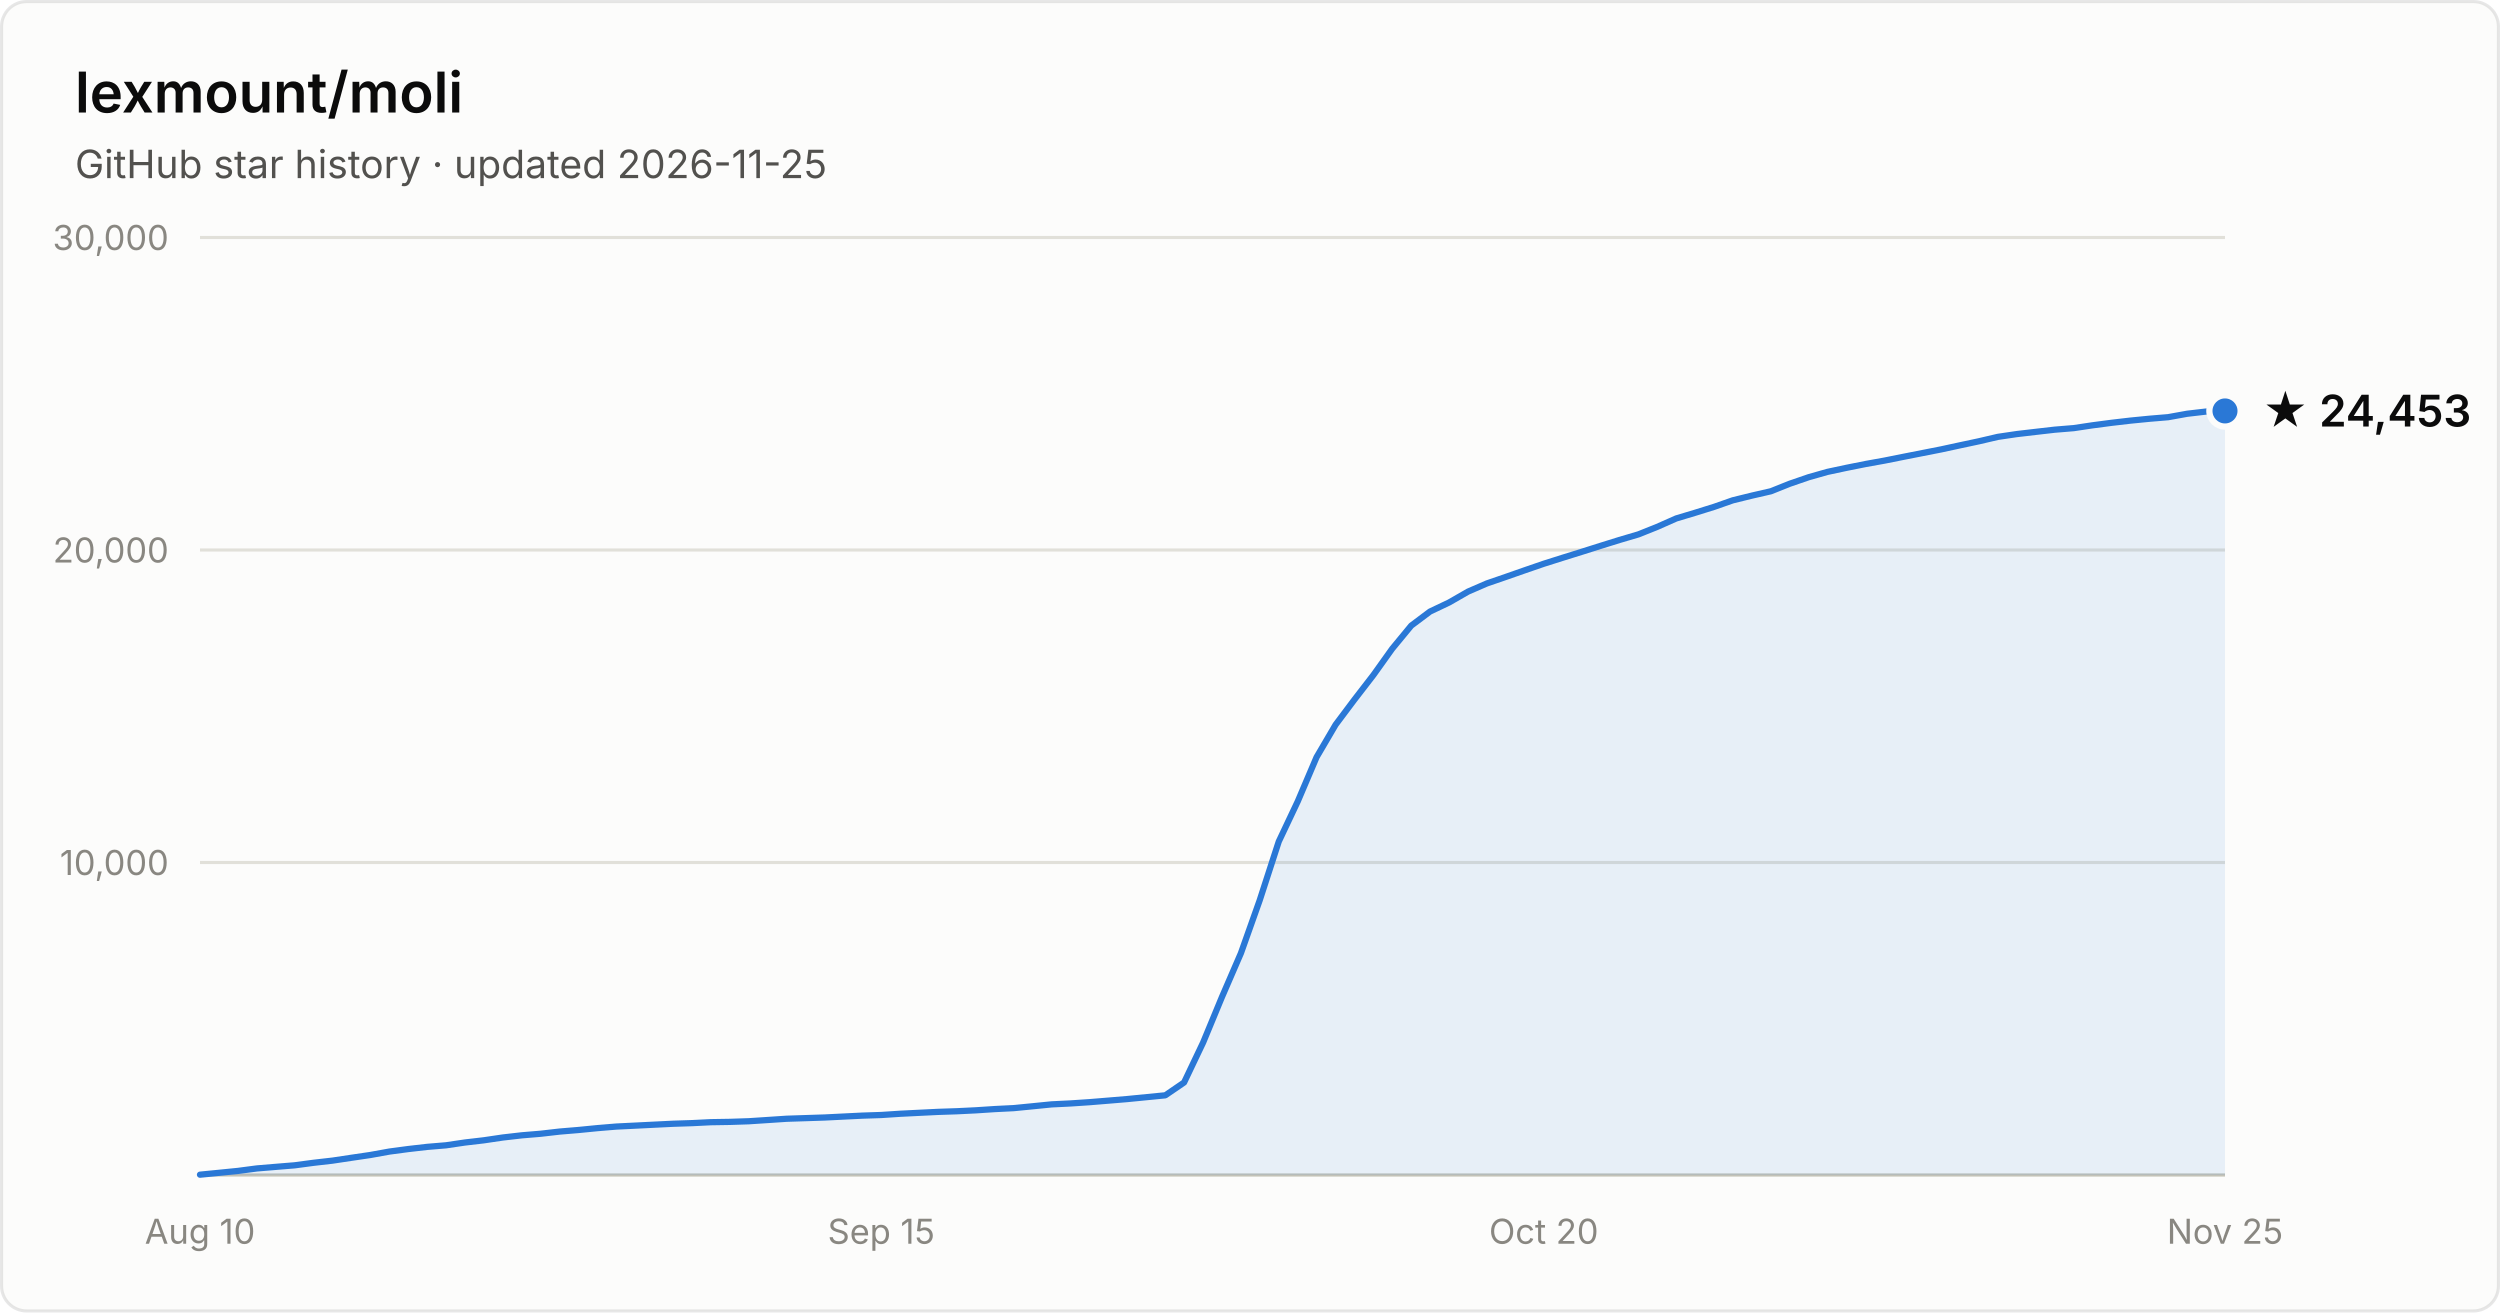
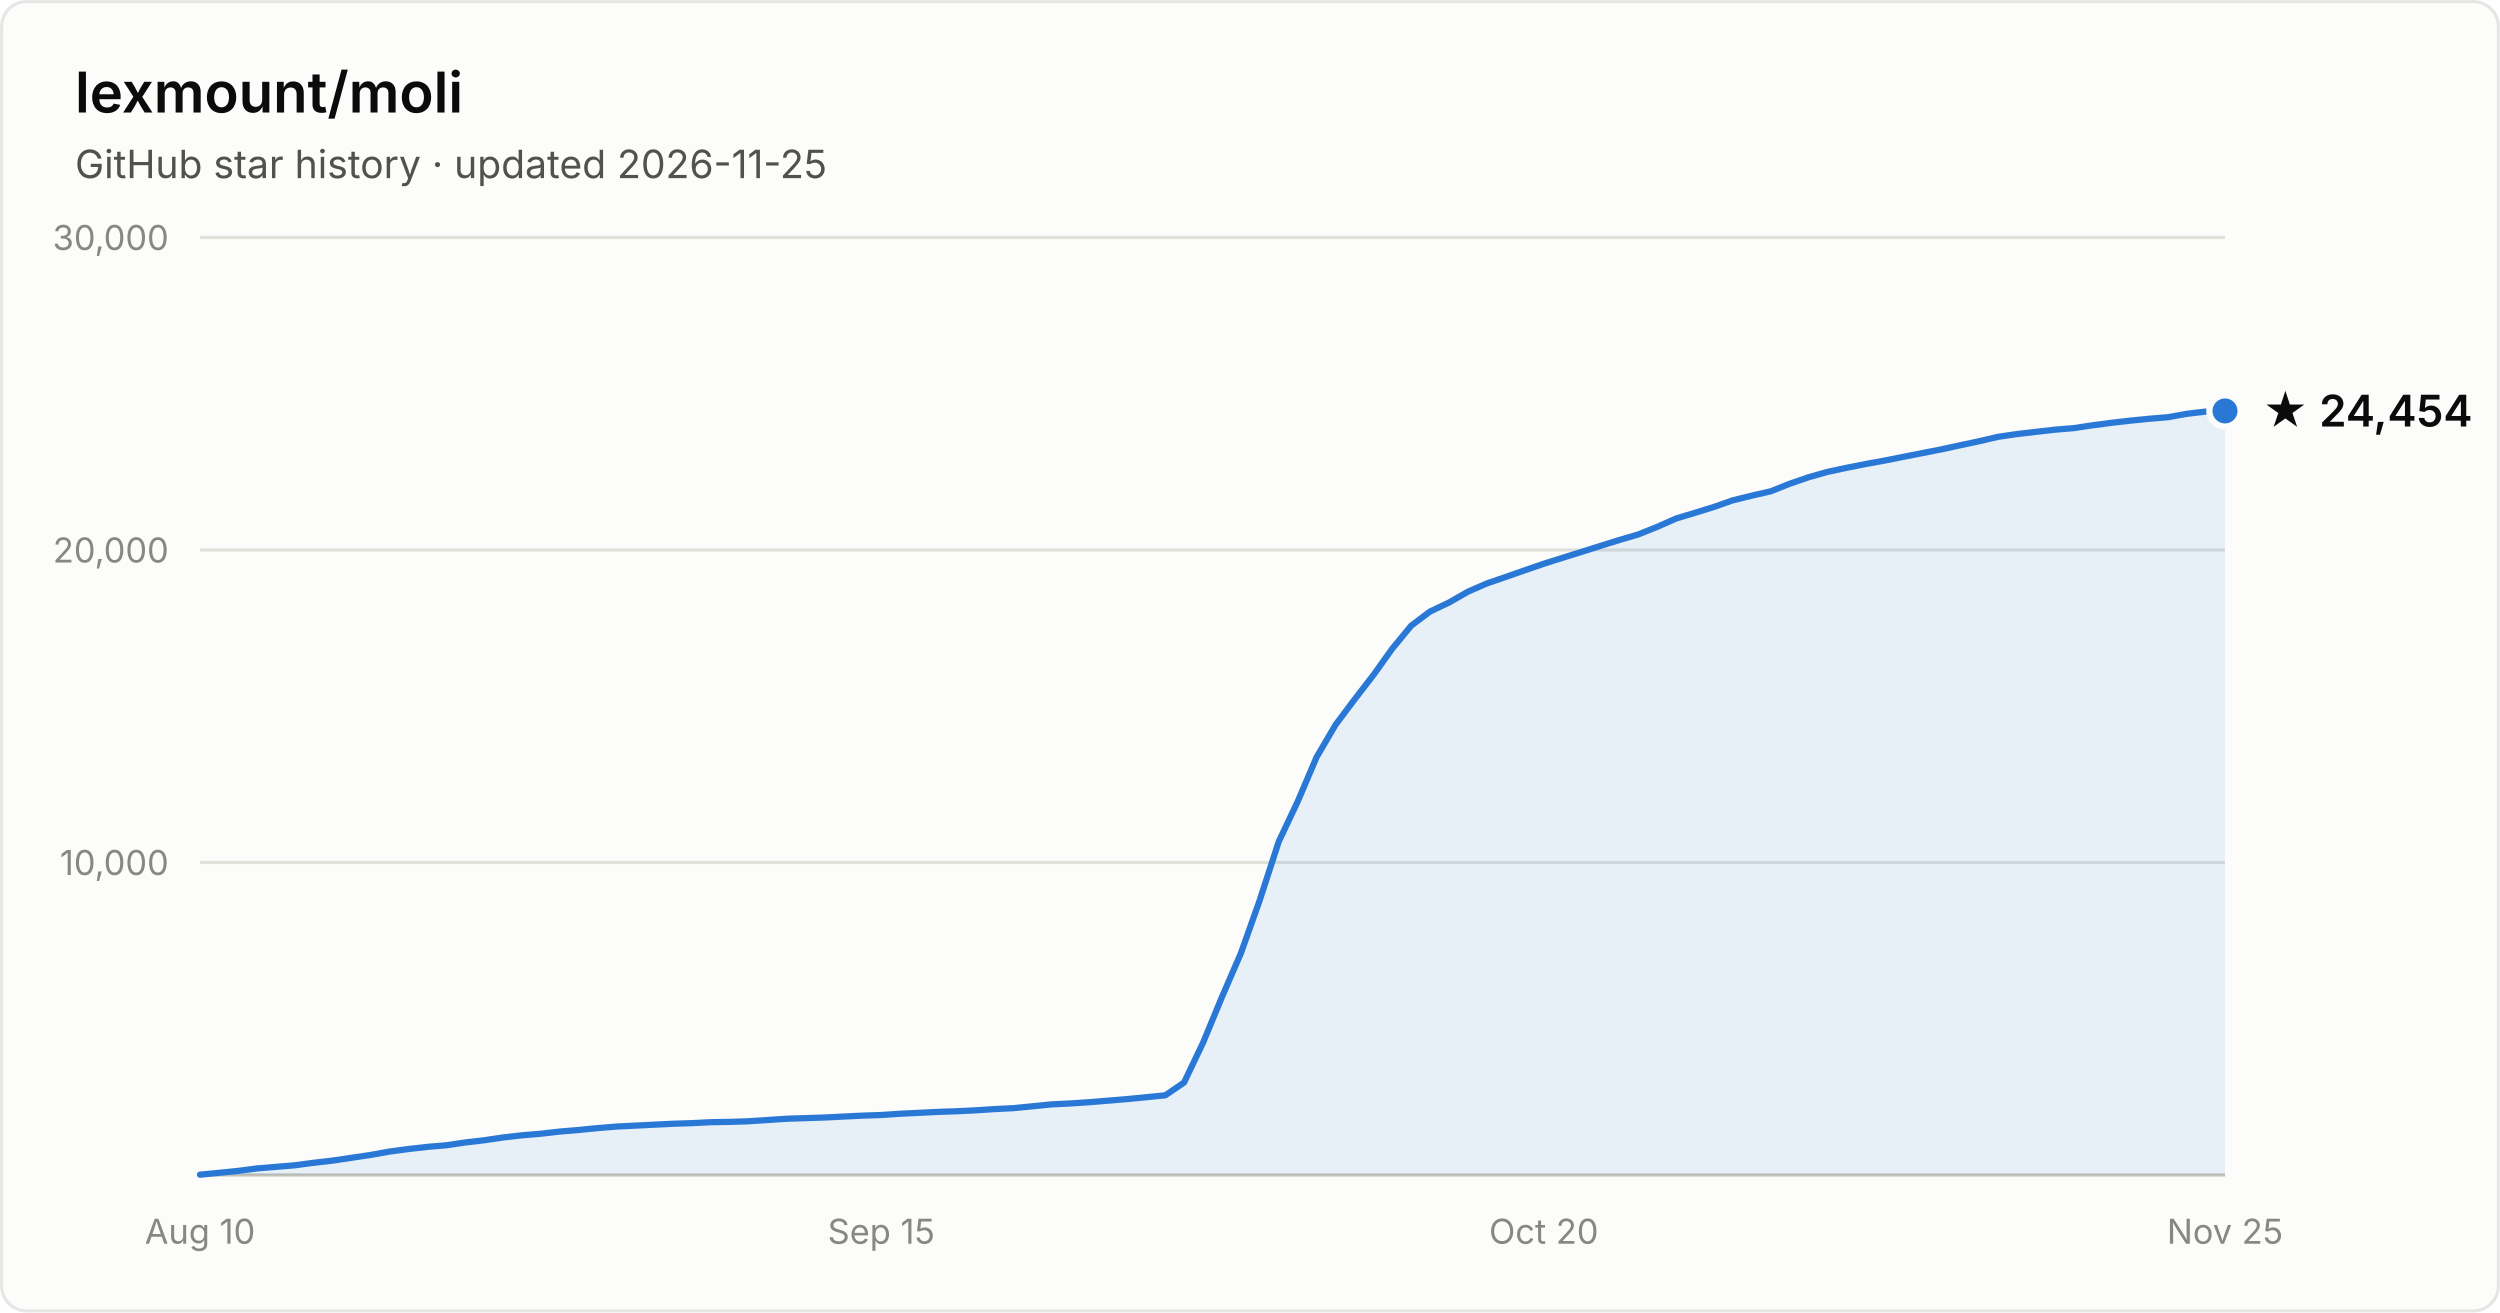
- <svg xmlns="http://www.w3.org/2000/svg" width="800" height="420" viewBox="0 0 800 420" font-family="system-ui, -apple-system, Segoe UI, sans-serif" role="img" aria-label="Star history of lexmount/moli: 24,453 stars as of 2026-11-25">
+ <svg xmlns="http://www.w3.org/2000/svg" width="800" height="420" viewBox="0 0 800 420" font-family="system-ui, -apple-system, Segoe UI, sans-serif" role="img" aria-label="Star history of lexmount/moli: 24,454 stars as of 2026-11-25">
  <rect x="0.5" y="0.5" width="799" height="419" rx="8" fill="#fcfcfb" stroke="rgba(11,11,11,0.10)" />
  <text x="24" y="36" fill="#0b0b0b" font-size="18" font-weight="600">lexmount/moli</text>
  <text x="24" y="57" fill="#52514e" font-size="12.5">GitHub star history · updated 2026-11-25</text>
  <line x1="64" y1="276.0" x2="712" y2="276.0" stroke="#e1e0d9" stroke-width="1" />
  <text x="54" y="280.0" text-anchor="end" fill="#898781" font-size="11" style="font-variant-numeric:tabular-nums">10,000</text>
  <line x1="64" y1="176.0" x2="712" y2="176.0" stroke="#e1e0d9" stroke-width="1" />
  <text x="54" y="180.0" text-anchor="end" fill="#898781" font-size="11" style="font-variant-numeric:tabular-nums">20,000</text>
  <line x1="64" y1="76.0" x2="712" y2="76.0" stroke="#e1e0d9" stroke-width="1" />
  <text x="54" y="80.0" text-anchor="end" fill="#898781" font-size="11" style="font-variant-numeric:tabular-nums">30,000</text>
  <line x1="64" y1="376" x2="712" y2="376" stroke="#c3c2b7" stroke-width="1" />
  <text x="64.0" y="398" text-anchor="middle" fill="#898781" font-size="11" style="font-variant-numeric:tabular-nums">Aug 10</text>
  <text x="282.0" y="398" text-anchor="middle" fill="#898781" font-size="11" style="font-variant-numeric:tabular-nums">Sep 15</text>
  <text x="494.0" y="398" text-anchor="middle" fill="#898781" font-size="11" style="font-variant-numeric:tabular-nums">Oct 20</text>
  <text x="712.0" y="398" text-anchor="middle" fill="#898781" font-size="11" style="font-variant-numeric:tabular-nums">Nov 25</text>
  <path d="M64.0 375.9 L70.1 375.3 L76.1 374.7 L82.2 373.9 L88.2 373.4 L94.3 372.9 L100.3 372.1 L106.4 371.4 L112.4 370.5 L118.5 369.6 L124.6 368.5 L130.6 367.7 L136.7 367.0 L142.7 366.5 L148.8 365.6 L154.8 364.9 L160.9 364.0 L167.0 363.3 L173.0 362.8 L179.1 362.1 L185.1 361.6 L191.2 361.0 L197.2 360.5 L203.3 360.2 L209.3 359.9 L215.4 359.6 L221.5 359.4 L227.5 359.1 L233.6 359.0 L239.6 358.8 L245.7 358.4 L251.7 358.0 L257.8 357.8 L263.9 357.6 L269.9 357.3 L276.0 357.0 L282.0 356.8 L288.1 356.4 L294.1 356.1 L300.2 355.8 L306.2 355.6 L312.3 355.3 L318.4 354.9 L324.4 354.6 L330.5 354.0 L336.5 353.4 L342.6 353.1 L348.6 352.7 L354.7 352.2 L360.7 351.7 L366.8 351.1 L372.9 350.5 L378.9 346.4 L385.0 333.6 L391.0 319.1 L397.1 305.0 L403.1 288.1 L409.2 269.3 L415.3 256.4 L421.3 242.3 L427.4 231.9 L433.4 223.9 L439.5 216.0 L445.5 207.6 L451.6 200.2 L457.6 195.7 L463.7 192.8 L469.8 189.3 L475.8 186.7 L481.9 184.6 L487.9 182.5 L494.0 180.4 L500.0 178.5 L506.1 176.6 L512.1 174.7 L518.2 172.8 L524.3 171.0 L530.3 168.6 L536.4 165.9 L542.4 164.1 L548.5 162.2 L554.5 160.1 L560.6 158.6 L566.7 157.2 L572.7 154.8 L578.8 152.7 L584.8 151.0 L590.9 149.7 L596.9 148.5 L603.0 147.4 L609.0 146.2 L615.1 145.0 L621.2 143.8 L627.2 142.5 L633.3 141.2 L639.3 139.8 L645.4 138.9 L651.4 138.2 L657.5 137.5 L663.6 137.0 L669.6 136.1 L675.7 135.3 L681.7 134.6 L687.8 134.0 L693.8 133.5 L699.9 132.4 L705.9 131.7 L712.0 131.5 L712.0 376 L64.0 376 Z" fill="#2a78d6" fill-opacity="0.1" />
  <path d="M64.0 375.9 L70.1 375.3 L76.1 374.7 L82.2 373.9 L88.2 373.4 L94.3 372.9 L100.3 372.1 L106.4 371.4 L112.4 370.5 L118.5 369.6 L124.6 368.5 L130.6 367.7 L136.7 367.0 L142.7 366.5 L148.8 365.6 L154.8 364.9 L160.9 364.0 L167.0 363.3 L173.0 362.8 L179.1 362.1 L185.1 361.6 L191.2 361.0 L197.2 360.5 L203.3 360.2 L209.3 359.9 L215.4 359.6 L221.5 359.4 L227.5 359.1 L233.6 359.0 L239.6 358.8 L245.7 358.4 L251.7 358.0 L257.8 357.8 L263.9 357.6 L269.9 357.3 L276.0 357.0 L282.0 356.8 L288.1 356.4 L294.1 356.1 L300.2 355.8 L306.2 355.6 L312.3 355.3 L318.4 354.9 L324.4 354.6 L330.5 354.0 L336.5 353.4 L342.6 353.1 L348.6 352.7 L354.7 352.2 L360.7 351.7 L366.8 351.1 L372.9 350.5 L378.9 346.4 L385.0 333.6 L391.0 319.1 L397.1 305.0 L403.1 288.1 L409.2 269.3 L415.3 256.4 L421.3 242.3 L427.4 231.9 L433.4 223.9 L439.5 216.0 L445.5 207.6 L451.6 200.2 L457.6 195.7 L463.7 192.8 L469.8 189.3 L475.8 186.7 L481.9 184.6 L487.9 182.5 L494.0 180.4 L500.0 178.5 L506.1 176.6 L512.1 174.7 L518.2 172.8 L524.3 171.0 L530.3 168.6 L536.4 165.9 L542.4 164.1 L548.5 162.2 L554.5 160.1 L560.6 158.6 L566.7 157.2 L572.7 154.8 L578.8 152.7 L584.8 151.0 L590.9 149.7 L596.9 148.5 L603.0 147.4 L609.0 146.2 L615.1 145.0 L621.2 143.8 L627.2 142.5 L633.3 141.2 L639.3 139.8 L645.4 138.9 L651.4 138.2 L657.5 137.5 L663.6 137.0 L669.6 136.1 L675.7 135.3 L681.7 134.6 L687.8 134.0 L693.8 133.5 L699.9 132.4 L705.9 131.7 L712.0 131.5" fill="none" stroke="#2a78d6" stroke-width="2" stroke-linejoin="round" stroke-linecap="round" />
  <circle cx="712.0" cy="131.5" r="5" fill="#2a78d6" stroke="#fcfcfb" stroke-width="2" />
-   <text x="724.0" y="136.5" fill="#0b0b0b" font-size="14" font-weight="600">★ 24,453</text>
+   <text x="724.0" y="136.5" fill="#0b0b0b" font-size="14" font-weight="600">★ 24,454</text>
</svg>
